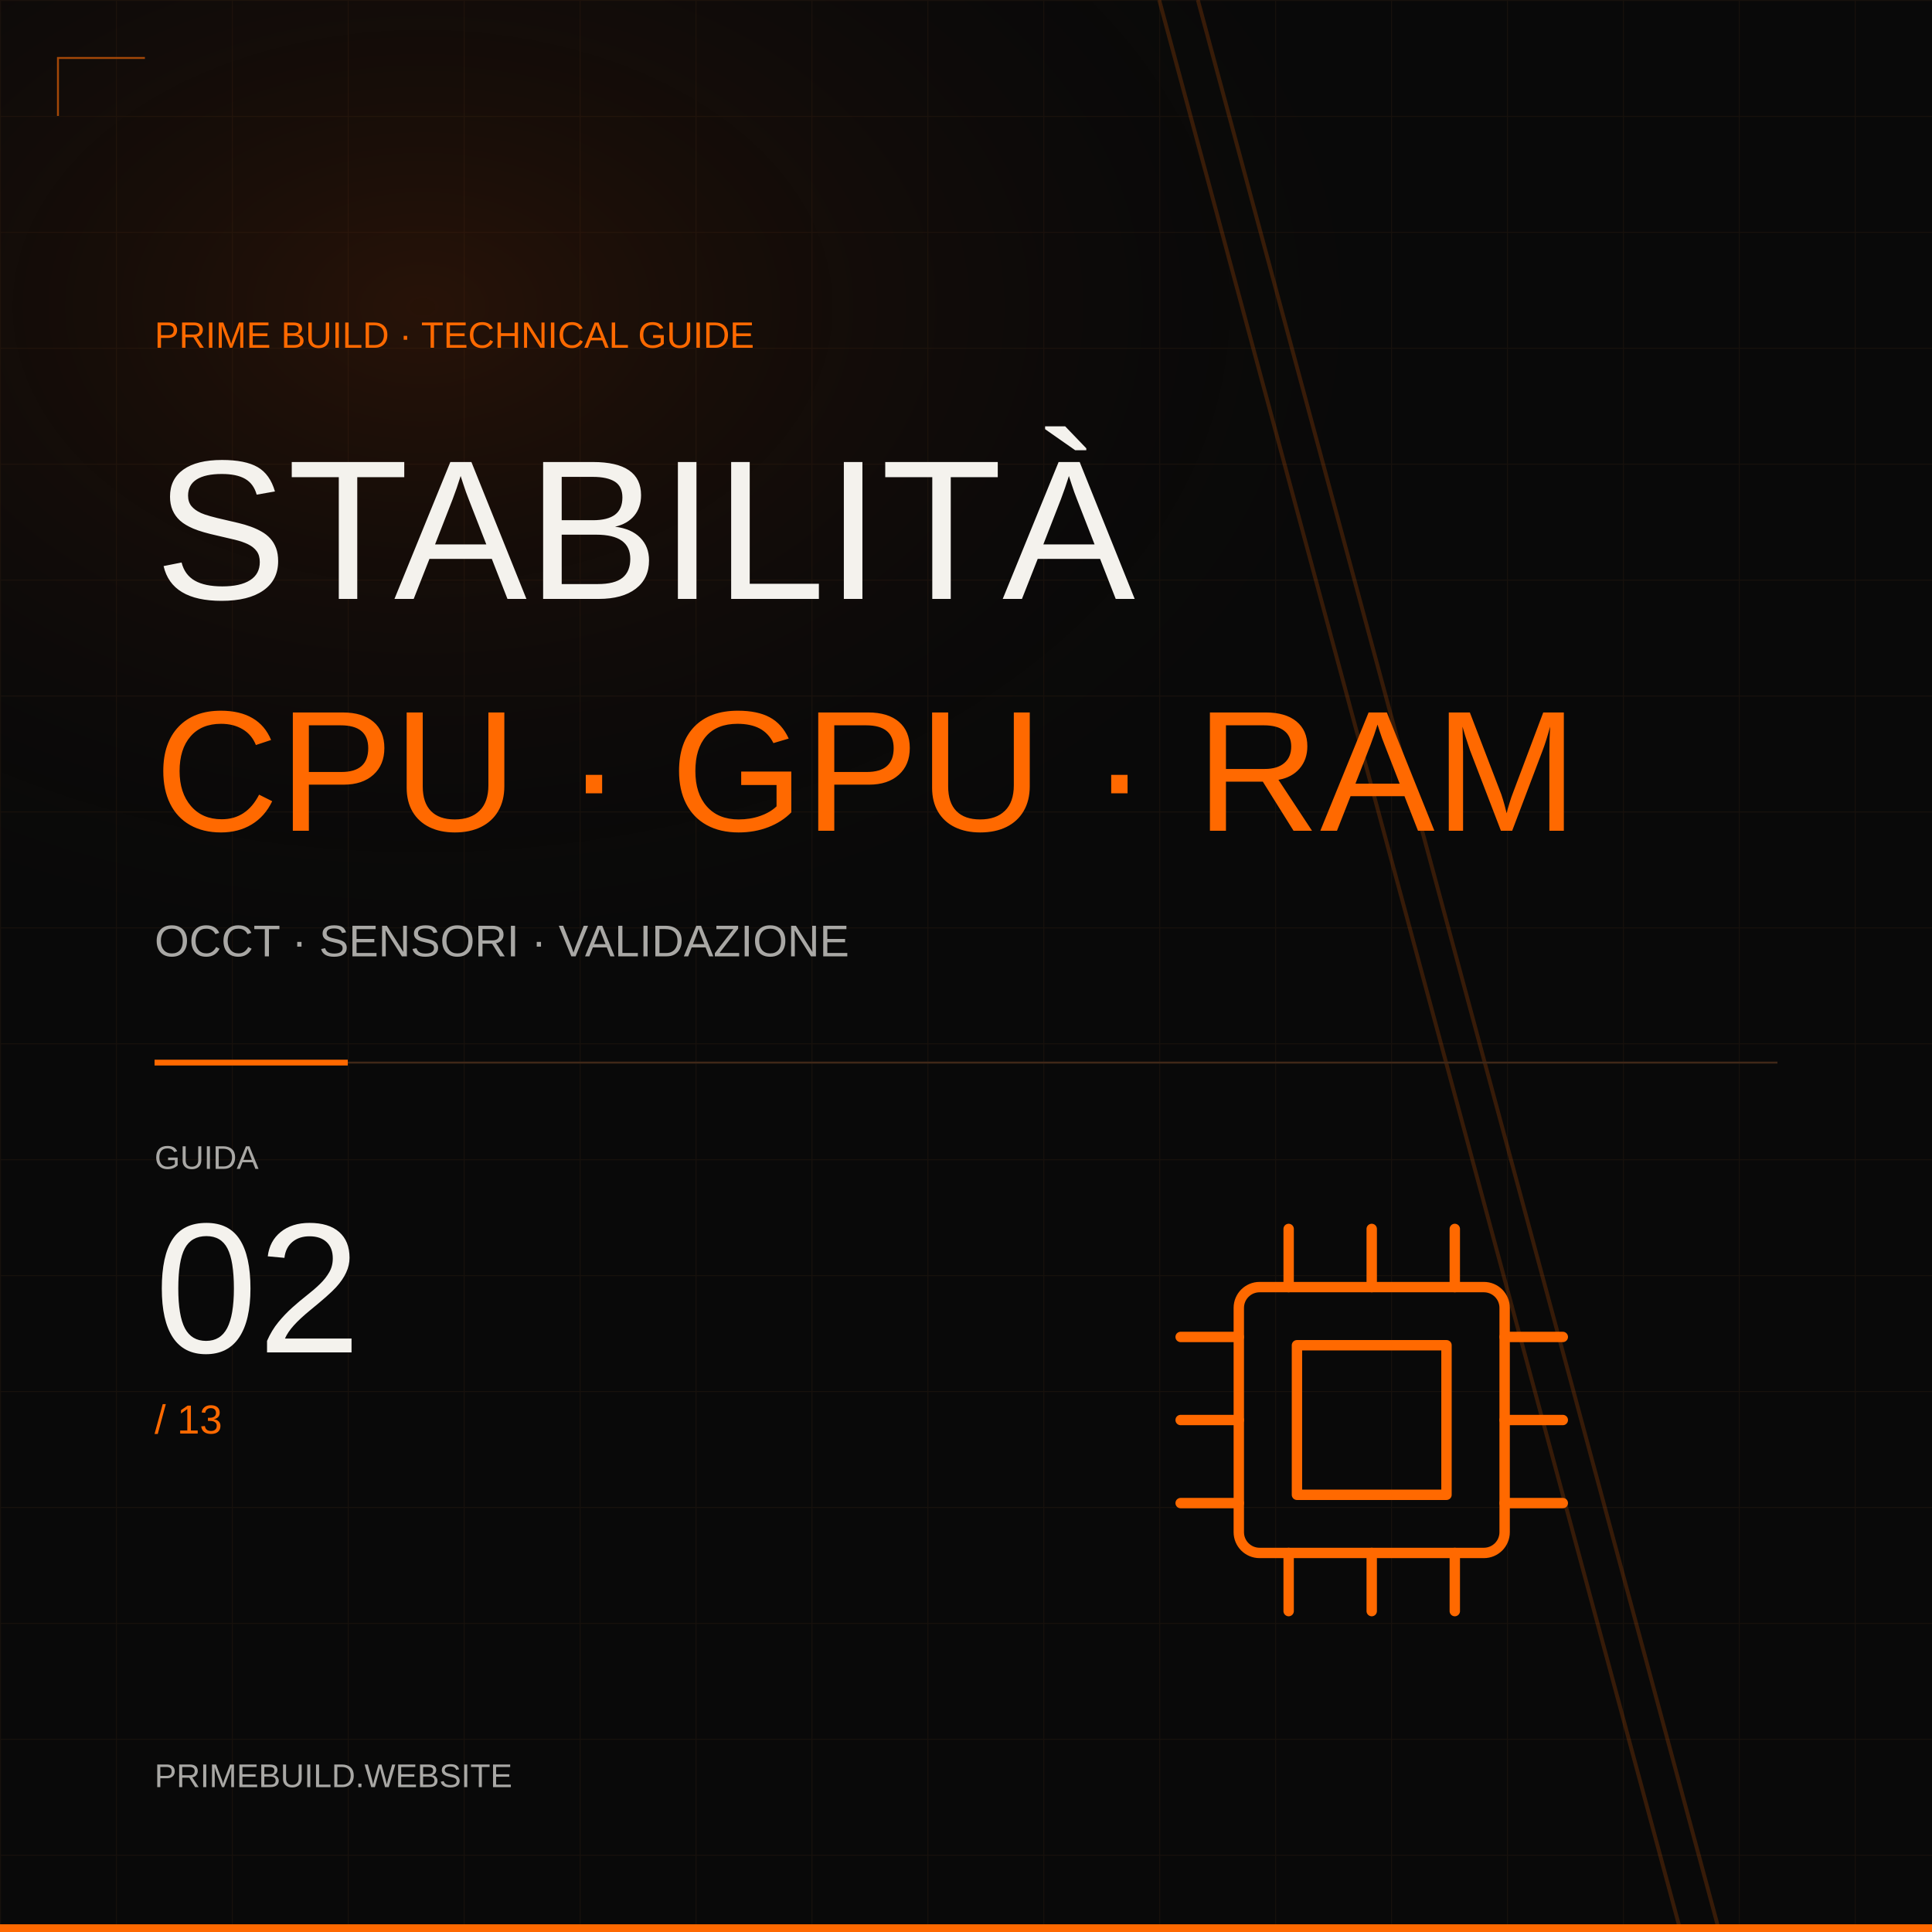
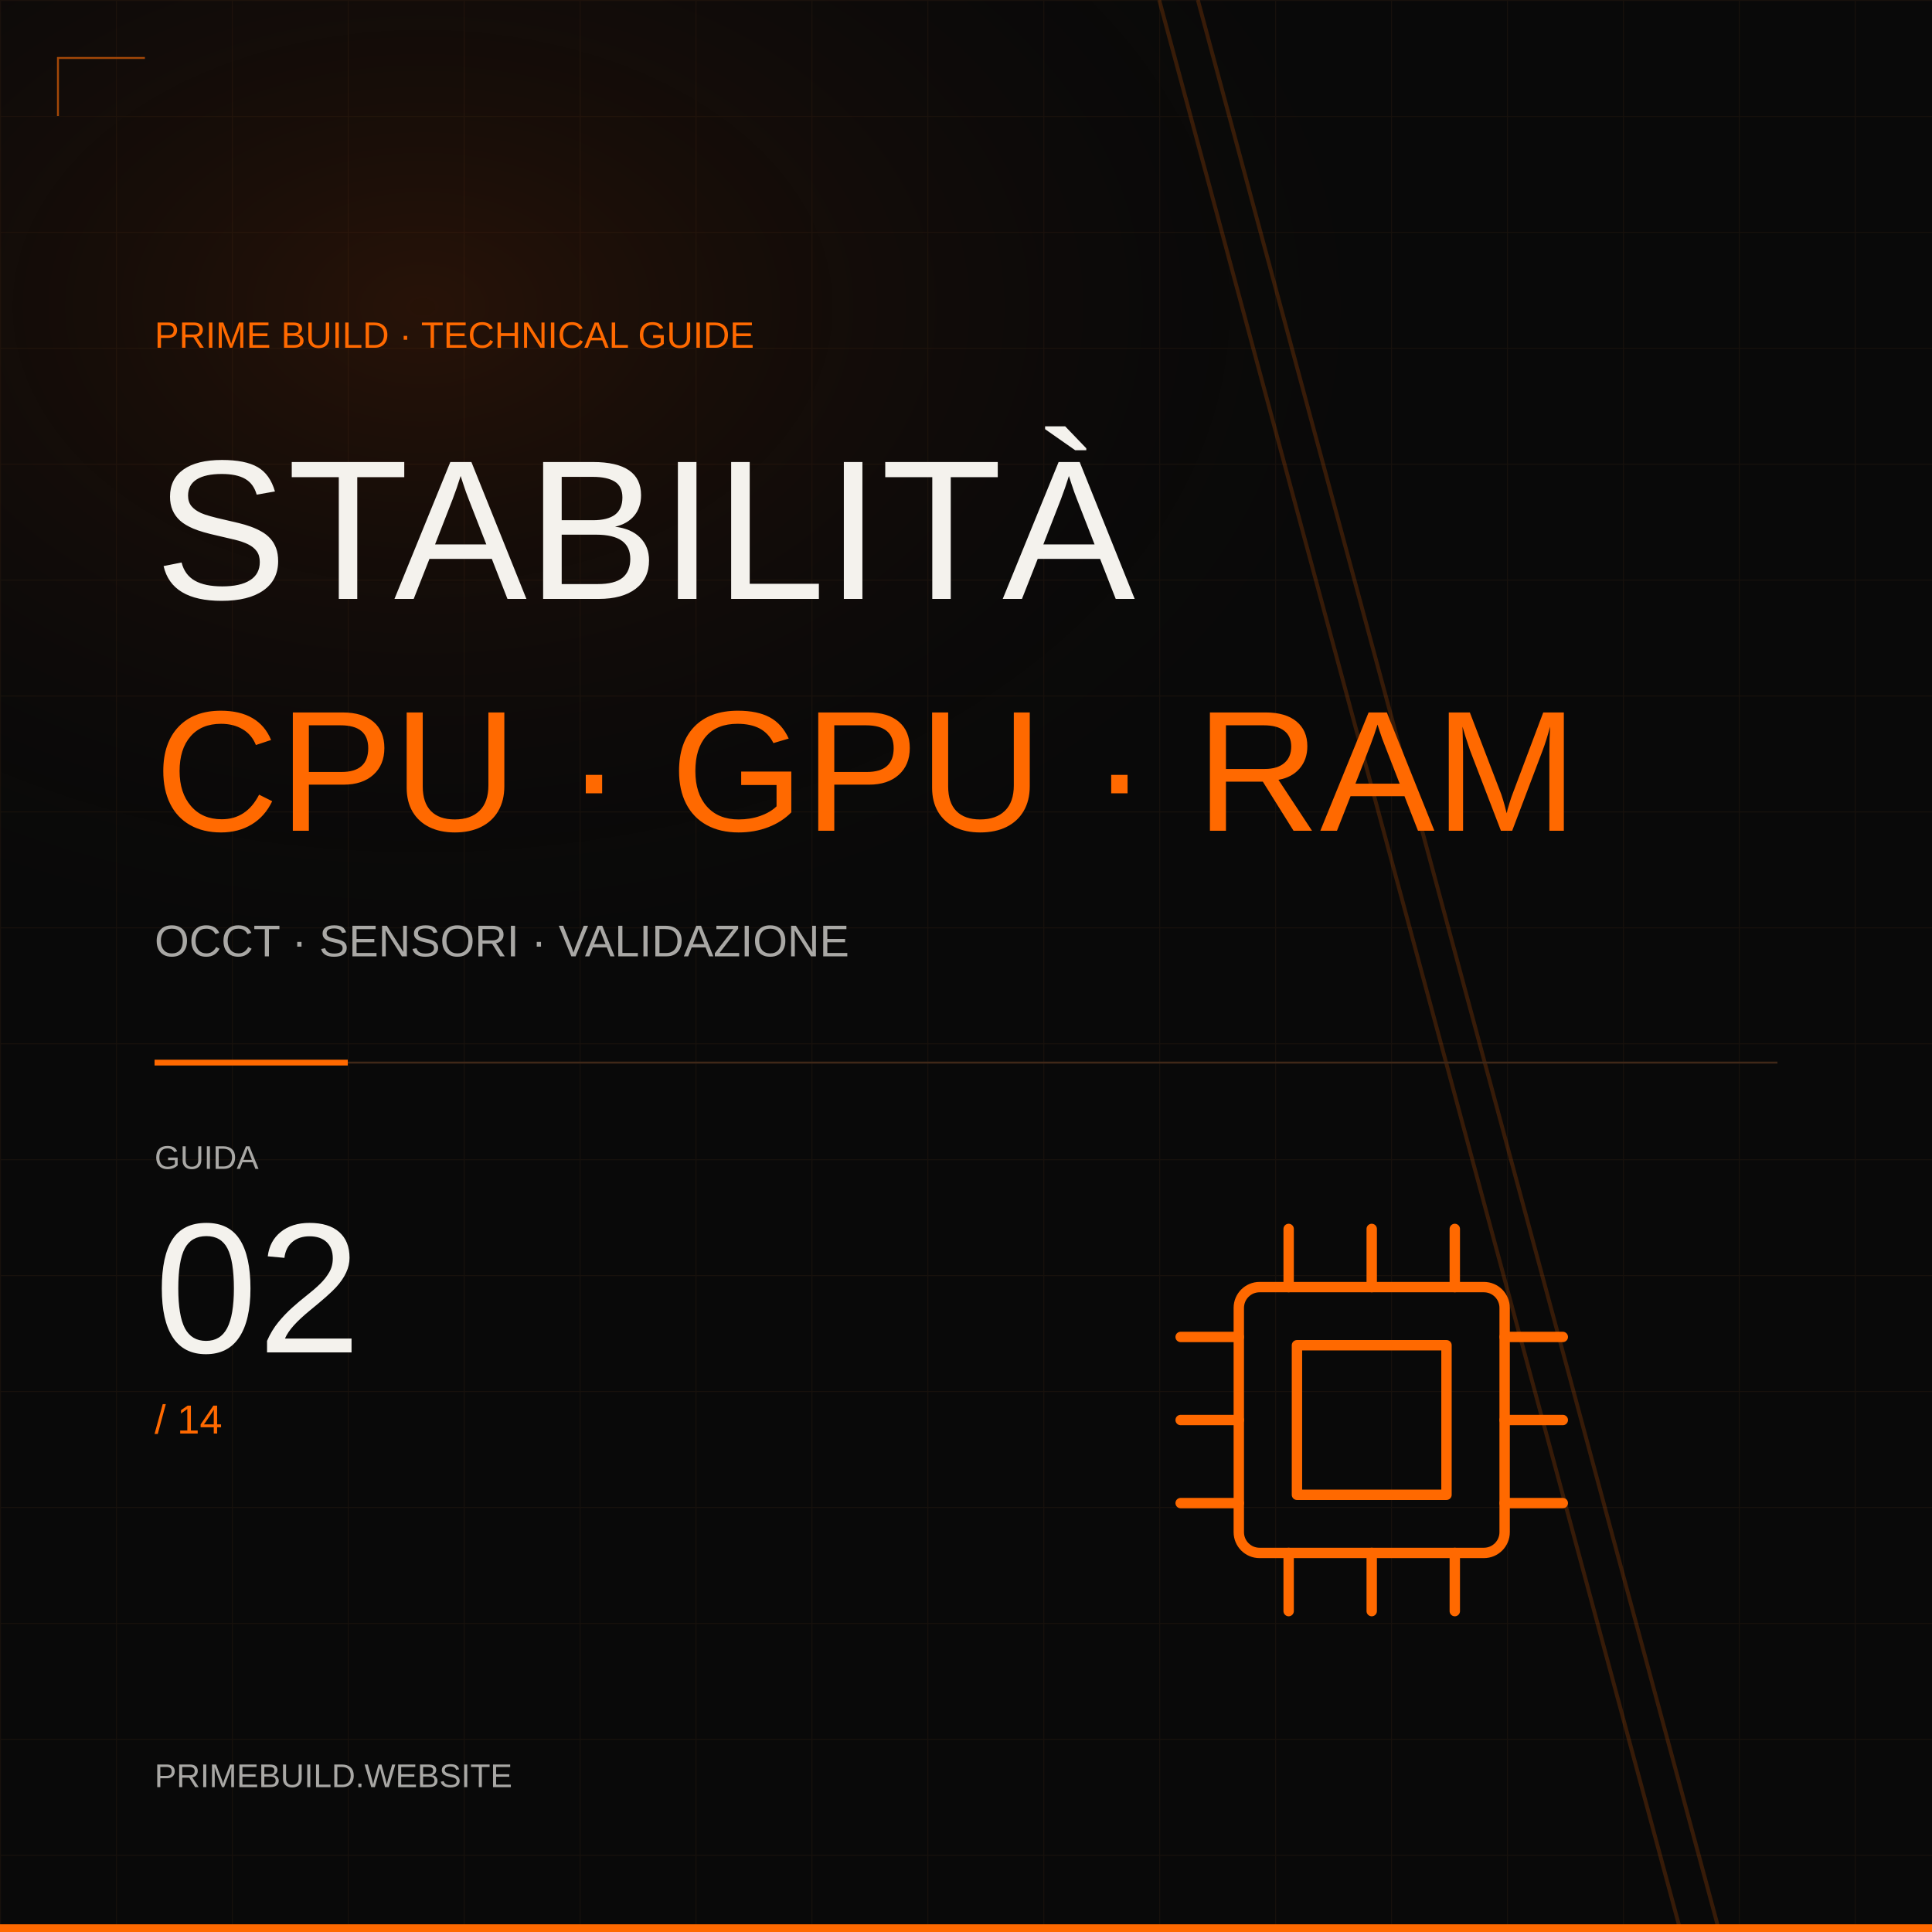
<svg xmlns="http://www.w3.org/2000/svg" width="1000" height="1000" viewBox="0 0 1000 1000">
  <defs>
    <pattern id="grid" width="60" height="60" patternUnits="userSpaceOnUse">
      <path d="M60 0H0V60" fill="none" stroke="#b16b30" stroke-opacity=".085" />
    </pattern>
    <radialGradient id="glow">
      <stop stop-color="#742a05" stop-opacity=".28" />
      <stop offset="1" stop-color="#090909" stop-opacity="0" />
    </radialGradient>
  </defs>
  <rect width="1000" height="1000" fill="#090909" />
  <rect width="1000" height="1000" fill="url(#grid)" />
  <ellipse cx="220" cy="160" rx="520" ry="350" fill="url(#glow)" />
  <path d="M600 0L870 1000M620 0L890 1000" stroke="#a44808" stroke-opacity=".3" stroke-width="2" />
  <path d="M30 60V30H75" fill="none" stroke="#a44808" />
  <g font-family="Arial, sans-serif">
    <text x="80" y="180" font-size="19" fill="#ff6900" text-anchor="start">PRIME BUILD · TECHNICAL GUIDE</text>
    <text x="80" y="310" font-size="103" fill="#f4f2ed" text-anchor="start">STABILITÀ</text>
    <text x="80" y="430" font-size="89" fill="#ff6900" text-anchor="start">CPU · GPU · RAM</text>
    <text x="80" y="495" font-size="23" fill="#a9a8a5" text-anchor="start">OCCT · SENSORI · VALIDAZIONE</text>
    <path d="M80 550L180 550" fill="none" stroke="#ff6900" stroke-width="3" />
    <path d="M180 550L920 550" fill="none" stroke="#402818" stroke-width="1" />
    <text x="80" y="605" font-size="17" fill="#a9a8a5" text-anchor="start">GUIDA</text>
    <text x="80" y="700" font-size="96" fill="#f4f2ed" text-anchor="start">02</text>
-     <text x="80" y="742" font-size="21" fill="#ff6900" text-anchor="start">/ 13</text>
+     <text x="80" y="742" font-size="21" fill="#ff6900" text-anchor="start">/ 14</text>
    <g transform="translate(710 735) scale(2.15)" fill="none" stroke="#ff6900" stroke-width="2.5" stroke-linejoin="round" stroke-linecap="round">
      <rect x="-32" y="-32" width="64" height="64" rx="5" />
      <rect x="-18" y="-18" width="36" height="36" />
      <path d="M-46-20h14m-14 20h14m-14 20h14M32-20h14M32 0h14M32 20h14M-20-46v14M0-46v14M20-46v14M-20 32v14M0 32v14M20 32v14" />
    </g>
    <text x="80" y="925" font-size="17" fill="#a9a8a5" text-anchor="start">PRIMEBUILD.WEBSITE</text>
  </g>
  <path d="M0 998H1000" stroke="#ff6900" stroke-width="4" />
</svg>
